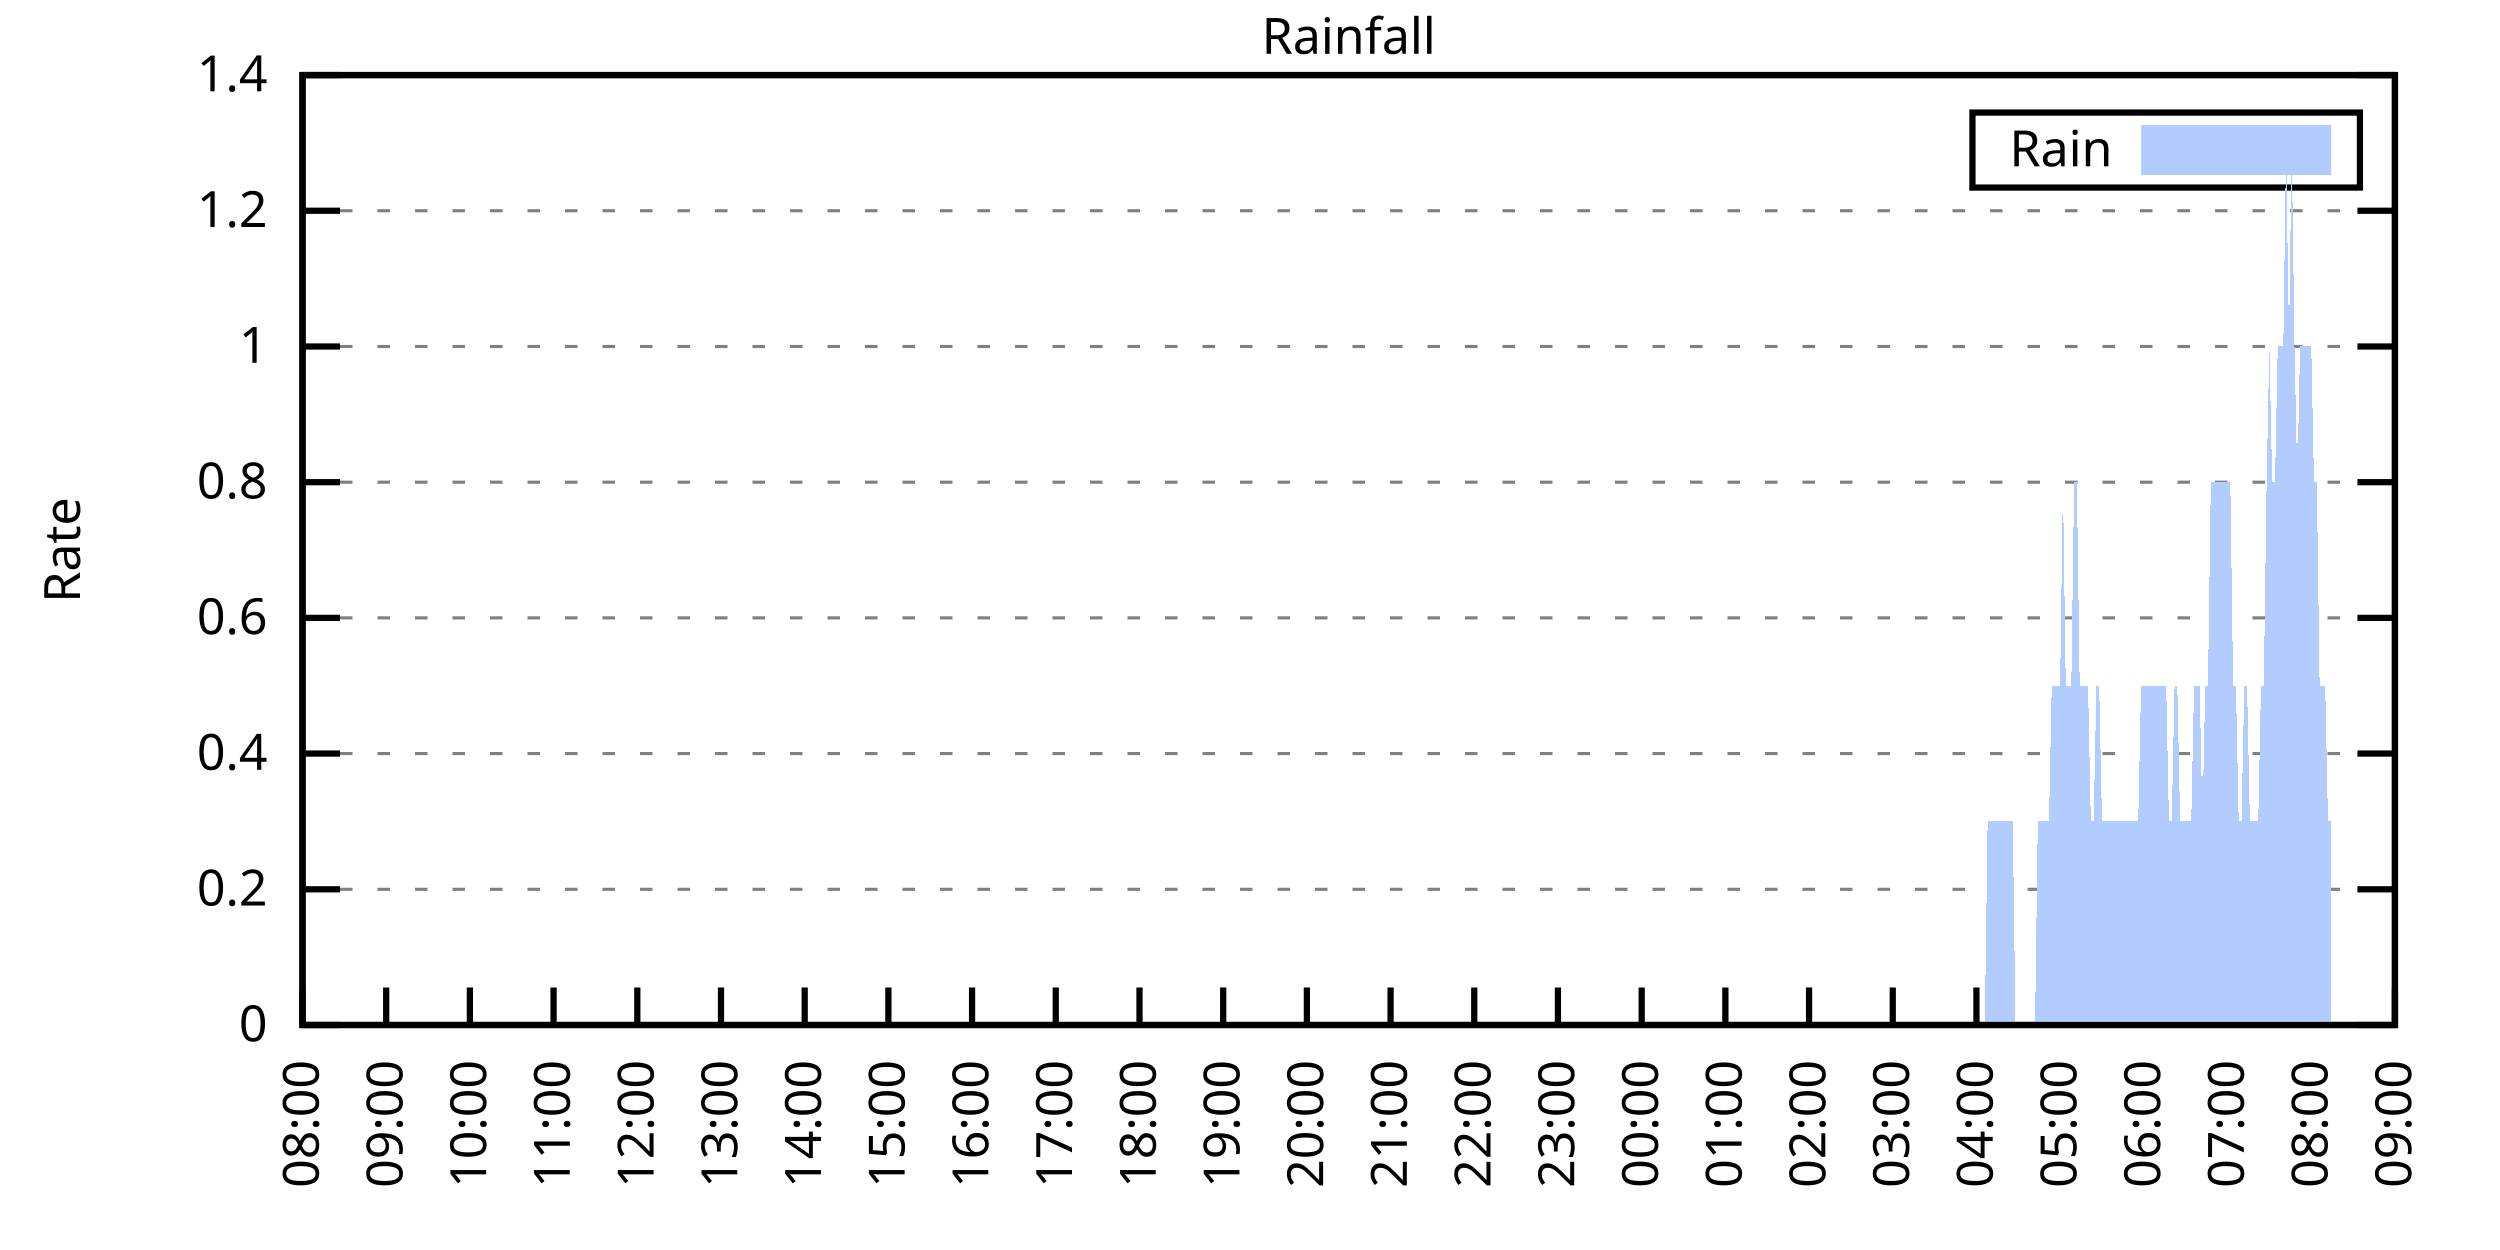
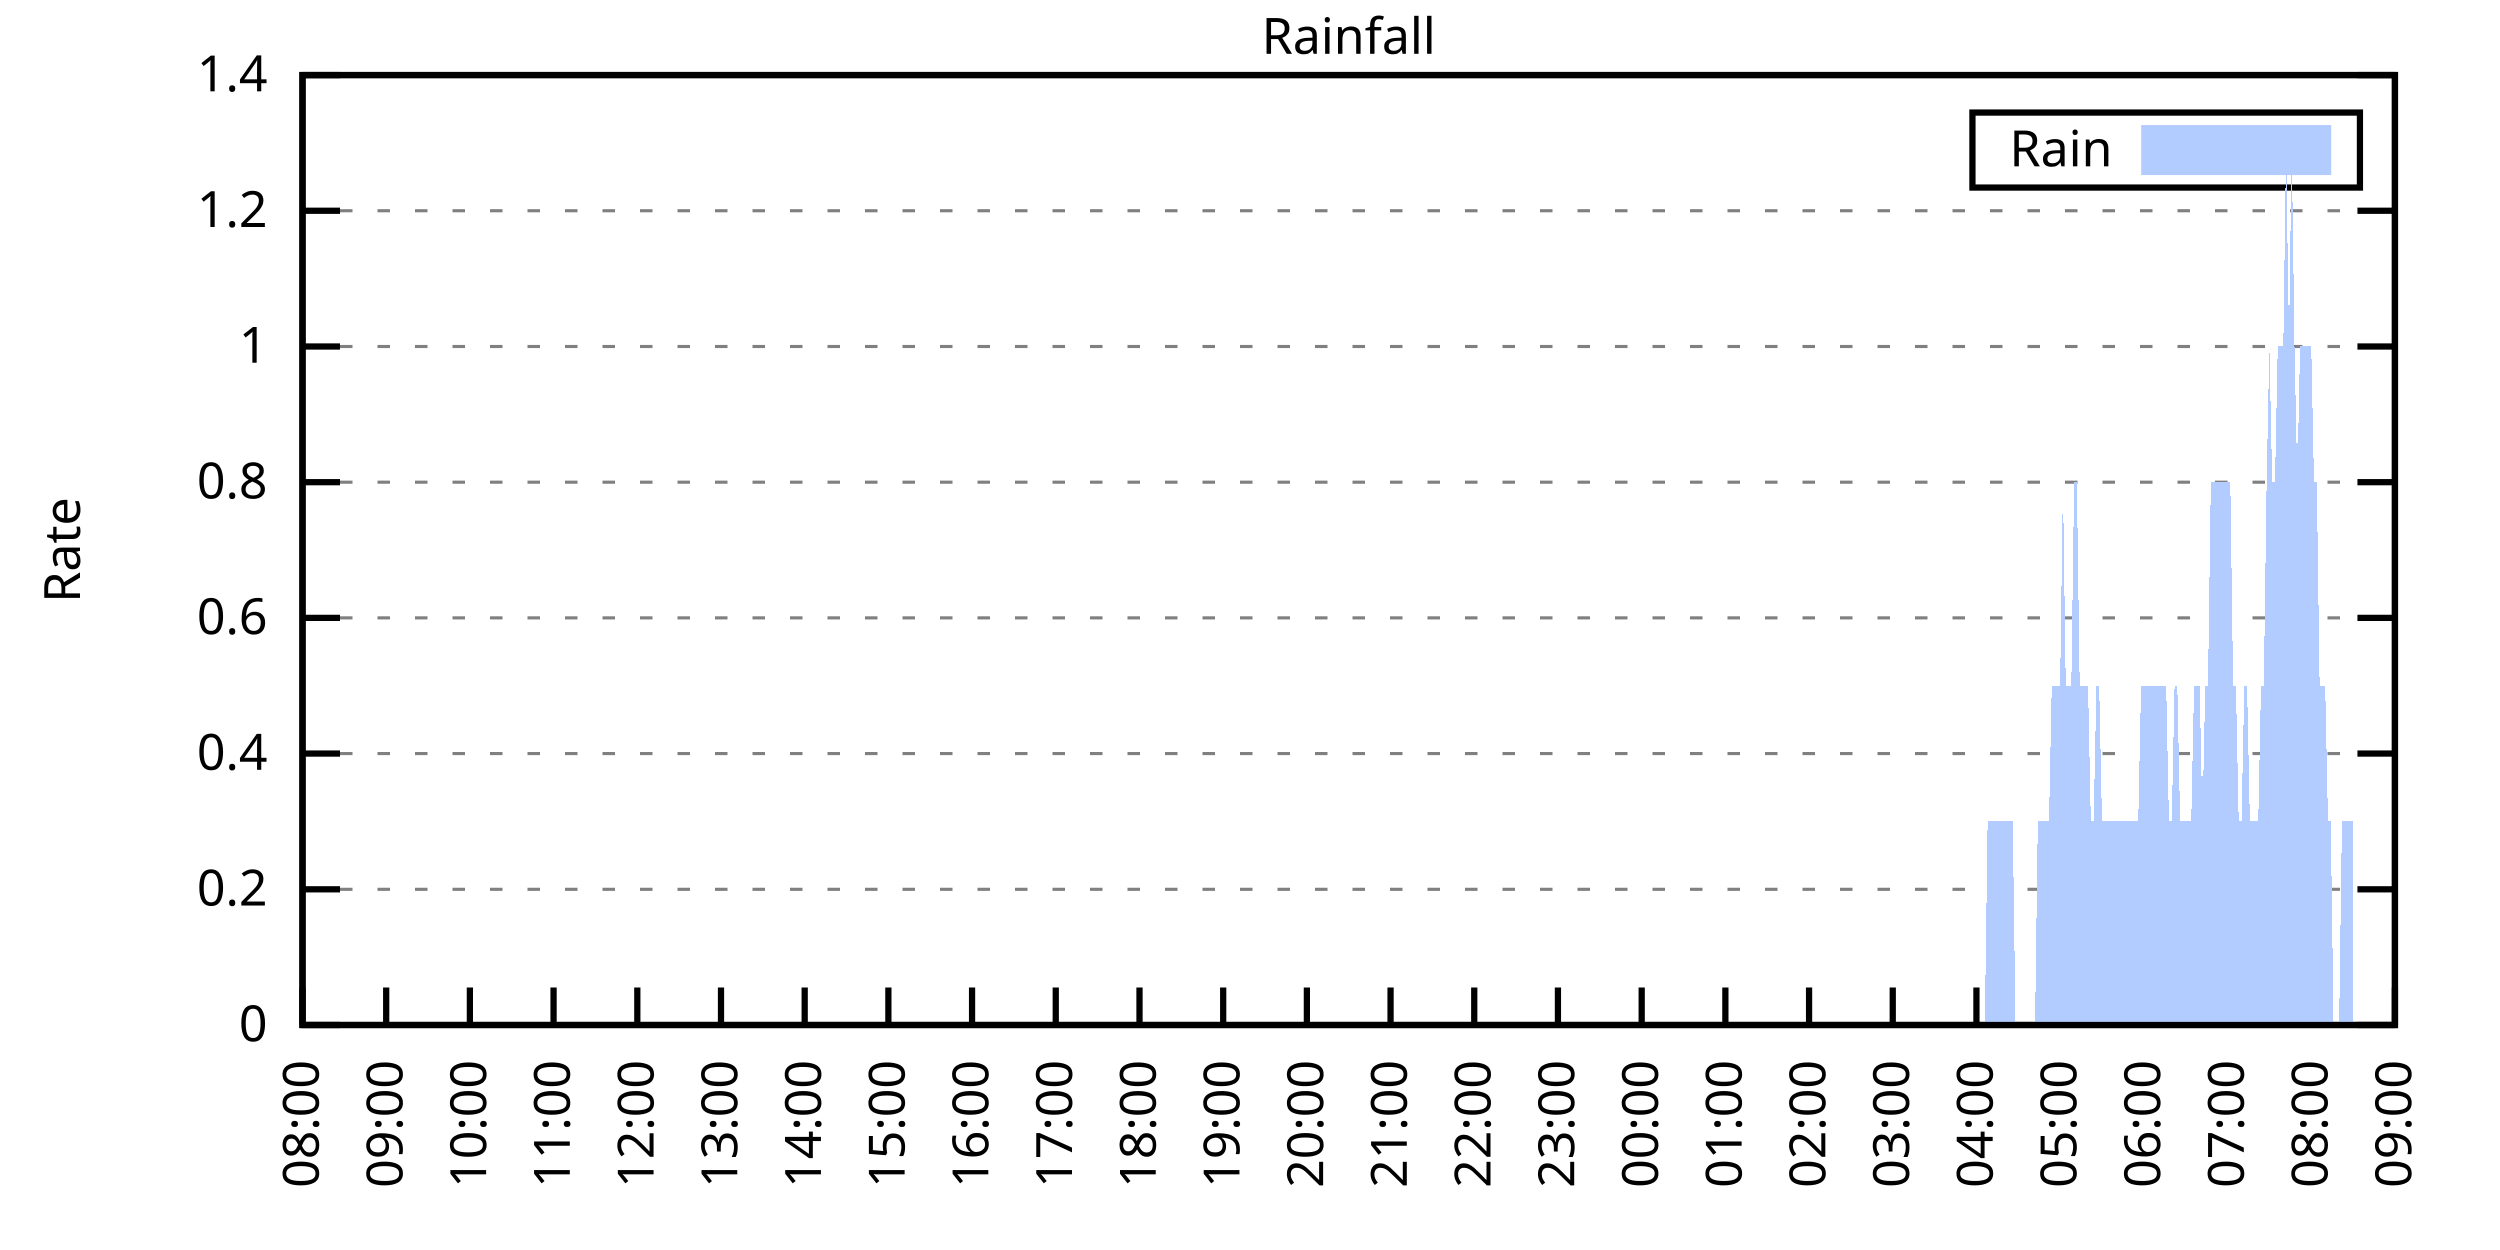
<svg xmlns="http://www.w3.org/2000/svg" xmlns:xlink="http://www.w3.org/1999/xlink" width="400" height="200" viewBox="0 0 400 200">
  <g id="gnuplot_canvas">
    <rect x="0" y="0" width="400" height="200" fill="none" />
    <defs>
      <circle id="gpDot" r="0.5" stroke-width="0.5" stroke="currentColor" />
      <path id="gpPt0" stroke-width="0.333" stroke="currentColor" d="M-1,0 h2 M0,-1 v2" />
      <path id="gpPt1" stroke-width="0.333" stroke="currentColor" d="M-1,-1 L1,1 M1,-1 L-1,1" />
      <path id="gpPt2" stroke-width="0.333" stroke="currentColor" d="M-1,0 L1,0 M0,-1 L0,1 M-1,-1 L1,1 M-1,1 L1,-1" />
      <rect id="gpPt3" stroke-width="0.333" stroke="currentColor" x="-1" y="-1" width="2" height="2" />
      <rect id="gpPt4" stroke-width="0.333" stroke="currentColor" fill="currentColor" x="-1" y="-1" width="2" height="2" />
      <circle id="gpPt5" stroke-width="0.333" stroke="currentColor" cx="0" cy="0" r="1" />
      <use xlink:href="#gpPt5" id="gpPt6" fill="currentColor" stroke="none" />
      <path id="gpPt7" stroke-width="0.333" stroke="currentColor" d="M0,-1.33 L-1.33,0.67 L1.33,0.67 z" />
      <use xlink:href="#gpPt7" id="gpPt8" fill="currentColor" stroke="none" />
      <use xlink:href="#gpPt7" id="gpPt9" stroke="currentColor" transform="rotate(180)" />
      <use xlink:href="#gpPt9" id="gpPt10" fill="currentColor" stroke="none" />
      <use xlink:href="#gpPt3" id="gpPt11" stroke="currentColor" transform="rotate(45)" />
      <use xlink:href="#gpPt11" id="gpPt12" fill="currentColor" stroke="none" />
      <path id="gpPt13" stroke-width="0.333" stroke="currentColor" d="M0,1.330 L1.265,0.411 L0.782,-1.067 L-0.782,-1.076 L-1.265,0.411 z" />
      <use xlink:href="#gpPt13" id="gpPt14" fill="currentColor" stroke="none" />
      <filter id="textbox" filterUnits="objectBoundingBox" x="0" y="0" height="1" width="1">
        <feFlood flood-color="white" flood-opacity="1" result="bgnd" />
        <feComposite in="SourceGraphic" in2="bgnd" operator="atop" />
      </filter>
      <filter id="greybox" filterUnits="objectBoundingBox" x="0" y="0" height="1" width="1">
        <feFlood flood-color="lightgrey" flood-opacity="1" result="grey" />
        <feComposite in="SourceGraphic" in2="grey" operator="atop" />
      </filter>
    </defs>
    <g fill="none" color="white" stroke="currentColor" stroke-width="1.00" stroke-linecap="butt" stroke-linejoin="miter">
</g>
    <g fill="none" color="black" stroke="currentColor" stroke-width="1.00" stroke-linecap="butt" stroke-linejoin="miter">
      <g stroke="none" shape-rendering="crispEdges">
        <polygon fill="rgb(255, 255, 255)" points="48.40,164.00 383.18,164.00 383.18,12.02 48.40,12.02 " />
      </g>
    </g>
    <g fill="none" color="black" stroke="currentColor" stroke-width="1.00" stroke-linecap="butt" stroke-linejoin="miter">
</g>
    <g fill="none" color="black" stroke="black" stroke-width="0.50" stroke-linecap="butt" stroke-linejoin="miter">
</g>
    <g fill="none" color="gray" stroke="currentColor" stroke-width="0.50" stroke-linecap="butt" stroke-linejoin="miter">
      <path stroke="gray" stroke-dasharray="2,4" class="gridline" d="M48.40,164.00 L383.19,164.00  " />
    </g>
    <g fill="none" color="gray" stroke="gray" stroke-width="1.00" stroke-linecap="butt" stroke-linejoin="miter">
</g>
    <g fill="none" color="black" stroke="currentColor" stroke-width="1.00" stroke-linecap="butt" stroke-linejoin="miter">
      <path stroke="black" d="M48.40,164.00 L54.40,164.00 M383.19,164.00 L377.19,164.00  " />
      <g transform="translate(42.80,166.60)" stroke="none" fill="black" font-family="Sans" font-size="8.00" text-anchor="end">
        <text>
          <tspan font-family="Sans"> 0</tspan>
        </text>
      </g>
    </g>
    <g fill="none" color="black" stroke="currentColor" stroke-width="1.00" stroke-linecap="butt" stroke-linejoin="miter">
</g>
    <g fill="none" color="black" stroke="black" stroke-width="0.50" stroke-linecap="butt" stroke-linejoin="miter">
</g>
    <g fill="none" color="gray" stroke="currentColor" stroke-width="0.50" stroke-linecap="butt" stroke-linejoin="miter">
      <path stroke="gray" stroke-dasharray="2,4" class="gridline" d="M48.40,142.29 L383.19,142.29  " />
    </g>
    <g fill="none" color="gray" stroke="gray" stroke-width="1.00" stroke-linecap="butt" stroke-linejoin="miter">
</g>
    <g fill="none" color="black" stroke="currentColor" stroke-width="1.00" stroke-linecap="butt" stroke-linejoin="miter">
      <path stroke="black" d="M48.40,142.29 L54.40,142.29 M383.19,142.29 L377.19,142.29  " />
      <g transform="translate(42.80,144.89)" stroke="none" fill="black" font-family="Sans" font-size="8.00" text-anchor="end">
        <text>
          <tspan font-family="Sans"> 0.2</tspan>
        </text>
      </g>
    </g>
    <g fill="none" color="black" stroke="currentColor" stroke-width="1.00" stroke-linecap="butt" stroke-linejoin="miter">
</g>
    <g fill="none" color="black" stroke="black" stroke-width="0.50" stroke-linecap="butt" stroke-linejoin="miter">
</g>
    <g fill="none" color="gray" stroke="currentColor" stroke-width="0.50" stroke-linecap="butt" stroke-linejoin="miter">
      <path stroke="gray" stroke-dasharray="2,4" class="gridline" d="M48.40,120.57 L383.19,120.57  " />
    </g>
    <g fill="none" color="gray" stroke="gray" stroke-width="1.00" stroke-linecap="butt" stroke-linejoin="miter">
</g>
    <g fill="none" color="black" stroke="currentColor" stroke-width="1.00" stroke-linecap="butt" stroke-linejoin="miter">
      <path stroke="black" d="M48.40,120.57 L54.40,120.57 M383.19,120.57 L377.19,120.57  " />
      <g transform="translate(42.80,123.17)" stroke="none" fill="black" font-family="Sans" font-size="8.00" text-anchor="end">
        <text>
          <tspan font-family="Sans"> 0.4</tspan>
        </text>
      </g>
    </g>
    <g fill="none" color="black" stroke="currentColor" stroke-width="1.00" stroke-linecap="butt" stroke-linejoin="miter">
</g>
    <g fill="none" color="black" stroke="black" stroke-width="0.50" stroke-linecap="butt" stroke-linejoin="miter">
</g>
    <g fill="none" color="gray" stroke="currentColor" stroke-width="0.50" stroke-linecap="butt" stroke-linejoin="miter">
      <path stroke="gray" stroke-dasharray="2,4" class="gridline" d="M48.40,98.86 L383.19,98.86  " />
    </g>
    <g fill="none" color="gray" stroke="gray" stroke-width="1.00" stroke-linecap="butt" stroke-linejoin="miter">
</g>
    <g fill="none" color="black" stroke="currentColor" stroke-width="1.00" stroke-linecap="butt" stroke-linejoin="miter">
      <path stroke="black" d="M48.40,98.86 L54.40,98.86 M383.19,98.86 L377.19,98.86  " />
      <g transform="translate(42.80,101.46)" stroke="none" fill="black" font-family="Sans" font-size="8.00" text-anchor="end">
        <text>
          <tspan font-family="Sans"> 0.6</tspan>
        </text>
      </g>
    </g>
    <g fill="none" color="black" stroke="currentColor" stroke-width="1.00" stroke-linecap="butt" stroke-linejoin="miter">
</g>
    <g fill="none" color="black" stroke="black" stroke-width="0.50" stroke-linecap="butt" stroke-linejoin="miter">
</g>
    <g fill="none" color="gray" stroke="currentColor" stroke-width="0.50" stroke-linecap="butt" stroke-linejoin="miter">
      <path stroke="gray" stroke-dasharray="2,4" class="gridline" d="M48.40,77.15 L383.19,77.15  " />
    </g>
    <g fill="none" color="gray" stroke="gray" stroke-width="1.00" stroke-linecap="butt" stroke-linejoin="miter">
</g>
    <g fill="none" color="black" stroke="currentColor" stroke-width="1.00" stroke-linecap="butt" stroke-linejoin="miter">
      <path stroke="black" d="M48.40,77.15 L54.40,77.15 M383.19,77.15 L377.19,77.15  " />
      <g transform="translate(42.80,79.75)" stroke="none" fill="black" font-family="Sans" font-size="8.00" text-anchor="end">
        <text>
          <tspan font-family="Sans"> 0.8</tspan>
        </text>
      </g>
    </g>
    <g fill="none" color="black" stroke="currentColor" stroke-width="1.00" stroke-linecap="butt" stroke-linejoin="miter">
</g>
    <g fill="none" color="black" stroke="black" stroke-width="0.50" stroke-linecap="butt" stroke-linejoin="miter">
</g>
    <g fill="none" color="gray" stroke="currentColor" stroke-width="0.50" stroke-linecap="butt" stroke-linejoin="miter">
      <path stroke="gray" stroke-dasharray="2,4" class="gridline" d="M48.40,55.44 L383.19,55.44  " />
    </g>
    <g fill="none" color="gray" stroke="gray" stroke-width="1.00" stroke-linecap="butt" stroke-linejoin="miter">
</g>
    <g fill="none" color="black" stroke="currentColor" stroke-width="1.00" stroke-linecap="butt" stroke-linejoin="miter">
      <path stroke="black" d="M48.40,55.44 L54.40,55.44 M383.19,55.44 L377.19,55.44  " />
      <g transform="translate(42.80,58.04)" stroke="none" fill="black" font-family="Sans" font-size="8.00" text-anchor="end">
        <text>
          <tspan font-family="Sans"> 1</tspan>
        </text>
      </g>
    </g>
    <g fill="none" color="black" stroke="currentColor" stroke-width="1.00" stroke-linecap="butt" stroke-linejoin="miter">
</g>
    <g fill="none" color="black" stroke="black" stroke-width="0.50" stroke-linecap="butt" stroke-linejoin="miter">
</g>
    <g fill="none" color="gray" stroke="currentColor" stroke-width="0.50" stroke-linecap="butt" stroke-linejoin="miter">
      <path stroke="gray" stroke-dasharray="2,4" class="gridline" d="M48.40,33.72 L383.19,33.72  " />
    </g>
    <g fill="none" color="gray" stroke="gray" stroke-width="1.00" stroke-linecap="butt" stroke-linejoin="miter">
</g>
    <g fill="none" color="black" stroke="currentColor" stroke-width="1.00" stroke-linecap="butt" stroke-linejoin="miter">
      <path stroke="black" d="M48.40,33.72 L54.40,33.72 M383.19,33.72 L377.19,33.72  " />
      <g transform="translate(42.80,36.32)" stroke="none" fill="black" font-family="Sans" font-size="8.00" text-anchor="end">
        <text>
          <tspan font-family="Sans"> 1.2</tspan>
        </text>
      </g>
    </g>
    <g fill="none" color="black" stroke="currentColor" stroke-width="1.00" stroke-linecap="butt" stroke-linejoin="miter">
</g>
    <g fill="none" color="black" stroke="black" stroke-width="0.50" stroke-linecap="butt" stroke-linejoin="miter">
</g>
    <g fill="none" color="gray" stroke="currentColor" stroke-width="0.50" stroke-linecap="butt" stroke-linejoin="miter">
      <path stroke="gray" stroke-dasharray="2,4" class="gridline" d="M48.40,12.01 L383.19,12.01  " />
    </g>
    <g fill="none" color="gray" stroke="gray" stroke-width="1.00" stroke-linecap="butt" stroke-linejoin="miter">
</g>
    <g fill="none" color="black" stroke="currentColor" stroke-width="1.00" stroke-linecap="butt" stroke-linejoin="miter">
      <path stroke="black" d="M48.40,12.01 L54.40,12.01 M383.19,12.01 L377.19,12.01  " />
      <g transform="translate(42.80,14.61)" stroke="none" fill="black" font-family="Sans" font-size="8.00" text-anchor="end">
        <text>
          <tspan font-family="Sans"> 1.4</tspan>
        </text>
      </g>
    </g>
    <g fill="none" color="black" stroke="currentColor" stroke-width="1.00" stroke-linecap="butt" stroke-linejoin="miter">
      <path stroke="black" d="M48.40,164.00 L48.40,158.00  " />
      <g transform="translate(51.00,169.60) rotate(270.00)" stroke="none" fill="black" font-family="Sans" font-size="8.00" text-anchor="end">
        <text>
          <tspan font-family="Sans">08:00</tspan>
        </text>
      </g>
    </g>
    <g fill="none" color="black" stroke="currentColor" stroke-width="1.00" stroke-linecap="butt" stroke-linejoin="miter">
      <path stroke="black" d="M61.79,164.00 L61.79,158.00  " />
      <g transform="translate(64.39,169.60) rotate(270.00)" stroke="none" fill="black" font-family="Sans" font-size="8.00" text-anchor="end">
        <text>
          <tspan font-family="Sans">09:00</tspan>
        </text>
      </g>
    </g>
    <g fill="none" color="black" stroke="currentColor" stroke-width="1.00" stroke-linecap="butt" stroke-linejoin="miter">
      <path stroke="black" d="M75.18,164.00 L75.18,158.00  " />
      <g transform="translate(77.78,169.60) rotate(270.00)" stroke="none" fill="black" font-family="Sans" font-size="8.00" text-anchor="end">
        <text>
          <tspan font-family="Sans">10:00</tspan>
        </text>
      </g>
    </g>
    <g fill="none" color="black" stroke="currentColor" stroke-width="1.00" stroke-linecap="butt" stroke-linejoin="miter">
      <path stroke="black" d="M88.57,164.00 L88.57,158.00  " />
      <g transform="translate(91.17,169.60) rotate(270.00)" stroke="none" fill="black" font-family="Sans" font-size="8.00" text-anchor="end">
        <text>
          <tspan font-family="Sans">11:00</tspan>
        </text>
      </g>
    </g>
    <g fill="none" color="black" stroke="currentColor" stroke-width="1.00" stroke-linecap="butt" stroke-linejoin="miter">
      <path stroke="black" d="M101.97,164.00 L101.97,158.00  " />
      <g transform="translate(104.57,169.60) rotate(270.00)" stroke="none" fill="black" font-family="Sans" font-size="8.00" text-anchor="end">
        <text>
          <tspan font-family="Sans">12:00</tspan>
        </text>
      </g>
    </g>
    <g fill="none" color="black" stroke="currentColor" stroke-width="1.00" stroke-linecap="butt" stroke-linejoin="miter">
      <path stroke="black" d="M115.36,164.00 L115.36,158.00  " />
      <g transform="translate(117.96,169.60) rotate(270.00)" stroke="none" fill="black" font-family="Sans" font-size="8.00" text-anchor="end">
        <text>
          <tspan font-family="Sans">13:00</tspan>
        </text>
      </g>
    </g>
    <g fill="none" color="black" stroke="currentColor" stroke-width="1.00" stroke-linecap="butt" stroke-linejoin="miter">
      <path stroke="black" d="M128.75,164.00 L128.75,158.00  " />
      <g transform="translate(131.35,169.60) rotate(270.00)" stroke="none" fill="black" font-family="Sans" font-size="8.00" text-anchor="end">
        <text>
          <tspan font-family="Sans">14:00</tspan>
        </text>
      </g>
    </g>
    <g fill="none" color="black" stroke="currentColor" stroke-width="1.00" stroke-linecap="butt" stroke-linejoin="miter">
      <path stroke="black" d="M142.14,164.00 L142.14,158.00  " />
      <g transform="translate(144.74,169.60) rotate(270.00)" stroke="none" fill="black" font-family="Sans" font-size="8.00" text-anchor="end">
        <text>
          <tspan font-family="Sans">15:00</tspan>
        </text>
      </g>
    </g>
    <g fill="none" color="black" stroke="currentColor" stroke-width="1.00" stroke-linecap="butt" stroke-linejoin="miter">
      <path stroke="black" d="M155.53,164.00 L155.53,158.00  " />
      <g transform="translate(158.13,169.60) rotate(270.00)" stroke="none" fill="black" font-family="Sans" font-size="8.00" text-anchor="end">
        <text>
          <tspan font-family="Sans">16:00</tspan>
        </text>
      </g>
    </g>
    <g fill="none" color="black" stroke="currentColor" stroke-width="1.00" stroke-linecap="butt" stroke-linejoin="miter">
      <path stroke="black" d="M168.92,164.00 L168.92,158.00  " />
      <g transform="translate(171.52,169.60) rotate(270.00)" stroke="none" fill="black" font-family="Sans" font-size="8.00" text-anchor="end">
        <text>
          <tspan font-family="Sans">17:00</tspan>
        </text>
      </g>
    </g>
    <g fill="none" color="black" stroke="currentColor" stroke-width="1.00" stroke-linecap="butt" stroke-linejoin="miter">
      <path stroke="black" d="M182.32,164.00 L182.32,158.00  " />
      <g transform="translate(184.92,169.60) rotate(270.00)" stroke="none" fill="black" font-family="Sans" font-size="8.00" text-anchor="end">
        <text>
          <tspan font-family="Sans">18:00</tspan>
        </text>
      </g>
    </g>
    <g fill="none" color="black" stroke="currentColor" stroke-width="1.00" stroke-linecap="butt" stroke-linejoin="miter">
      <path stroke="black" d="M195.71,164.00 L195.71,158.00  " />
      <g transform="translate(198.31,169.60) rotate(270.00)" stroke="none" fill="black" font-family="Sans" font-size="8.00" text-anchor="end">
        <text>
          <tspan font-family="Sans">19:00</tspan>
        </text>
      </g>
    </g>
    <g fill="none" color="black" stroke="currentColor" stroke-width="1.00" stroke-linecap="butt" stroke-linejoin="miter">
      <path stroke="black" d="M209.10,164.00 L209.10,158.00  " />
      <g transform="translate(211.70,169.60) rotate(270.00)" stroke="none" fill="black" font-family="Sans" font-size="8.00" text-anchor="end">
        <text>
          <tspan font-family="Sans">20:00</tspan>
        </text>
      </g>
    </g>
    <g fill="none" color="black" stroke="currentColor" stroke-width="1.00" stroke-linecap="butt" stroke-linejoin="miter">
      <path stroke="black" d="M222.49,164.00 L222.49,158.00  " />
      <g transform="translate(225.09,169.60) rotate(270.00)" stroke="none" fill="black" font-family="Sans" font-size="8.00" text-anchor="end">
        <text>
          <tspan font-family="Sans">21:00</tspan>
        </text>
      </g>
    </g>
    <g fill="none" color="black" stroke="currentColor" stroke-width="1.00" stroke-linecap="butt" stroke-linejoin="miter">
      <path stroke="black" d="M235.88,164.00 L235.88,158.00  " />
      <g transform="translate(238.48,169.60) rotate(270.00)" stroke="none" fill="black" font-family="Sans" font-size="8.00" text-anchor="end">
        <text>
          <tspan font-family="Sans">22:00</tspan>
        </text>
      </g>
    </g>
    <g fill="none" color="black" stroke="currentColor" stroke-width="1.00" stroke-linecap="butt" stroke-linejoin="miter">
      <path stroke="black" d="M249.27,164.00 L249.27,158.00  " />
      <g transform="translate(251.87,169.60) rotate(270.00)" stroke="none" fill="black" font-family="Sans" font-size="8.00" text-anchor="end">
        <text>
          <tspan font-family="Sans">23:00</tspan>
        </text>
      </g>
    </g>
    <g fill="none" color="black" stroke="currentColor" stroke-width="1.00" stroke-linecap="butt" stroke-linejoin="miter">
      <path stroke="black" d="M262.67,164.00 L262.67,158.00  " />
      <g transform="translate(265.27,169.60) rotate(270.00)" stroke="none" fill="black" font-family="Sans" font-size="8.00" text-anchor="end">
        <text>
          <tspan font-family="Sans">00:00</tspan>
        </text>
      </g>
    </g>
    <g fill="none" color="black" stroke="currentColor" stroke-width="1.00" stroke-linecap="butt" stroke-linejoin="miter">
      <path stroke="black" d="M276.06,164.00 L276.06,158.00  " />
      <g transform="translate(278.66,169.60) rotate(270.00)" stroke="none" fill="black" font-family="Sans" font-size="8.00" text-anchor="end">
        <text>
          <tspan font-family="Sans">01:00</tspan>
        </text>
      </g>
    </g>
    <g fill="none" color="black" stroke="currentColor" stroke-width="1.00" stroke-linecap="butt" stroke-linejoin="miter">
      <path stroke="black" d="M289.45,164.00 L289.45,158.00  " />
      <g transform="translate(292.05,169.60) rotate(270.00)" stroke="none" fill="black" font-family="Sans" font-size="8.00" text-anchor="end">
        <text>
          <tspan font-family="Sans">02:00</tspan>
        </text>
      </g>
    </g>
    <g fill="none" color="black" stroke="currentColor" stroke-width="1.00" stroke-linecap="butt" stroke-linejoin="miter">
      <path stroke="black" d="M302.84,164.00 L302.84,158.00  " />
      <g transform="translate(305.44,169.60) rotate(270.00)" stroke="none" fill="black" font-family="Sans" font-size="8.00" text-anchor="end">
        <text>
          <tspan font-family="Sans">03:00</tspan>
        </text>
      </g>
    </g>
    <g fill="none" color="black" stroke="currentColor" stroke-width="1.00" stroke-linecap="butt" stroke-linejoin="miter">
      <path stroke="black" d="M316.23,164.00 L316.23,158.00  " />
      <g transform="translate(318.83,169.60) rotate(270.00)" stroke="none" fill="black" font-family="Sans" font-size="8.00" text-anchor="end">
        <text>
          <tspan font-family="Sans">04:00</tspan>
        </text>
      </g>
    </g>
    <g fill="none" color="black" stroke="currentColor" stroke-width="1.00" stroke-linecap="butt" stroke-linejoin="miter">
      <path stroke="black" d="M329.62,164.00 L329.62,158.00  " />
      <g transform="translate(332.22,169.60) rotate(270.00)" stroke="none" fill="black" font-family="Sans" font-size="8.00" text-anchor="end">
        <text>
          <tspan font-family="Sans">05:00</tspan>
        </text>
      </g>
    </g>
    <g fill="none" color="black" stroke="currentColor" stroke-width="1.00" stroke-linecap="butt" stroke-linejoin="miter">
      <path stroke="black" d="M343.02,164.00 L343.02,158.00  " />
      <g transform="translate(345.62,169.60) rotate(270.00)" stroke="none" fill="black" font-family="Sans" font-size="8.00" text-anchor="end">
        <text>
          <tspan font-family="Sans">06:00</tspan>
        </text>
      </g>
    </g>
    <g fill="none" color="black" stroke="currentColor" stroke-width="1.00" stroke-linecap="butt" stroke-linejoin="miter">
      <path stroke="black" d="M356.41,164.00 L356.41,158.00  " />
      <g transform="translate(359.01,169.60) rotate(270.00)" stroke="none" fill="black" font-family="Sans" font-size="8.00" text-anchor="end">
        <text>
          <tspan font-family="Sans">07:00</tspan>
        </text>
      </g>
    </g>
    <g fill="none" color="black" stroke="currentColor" stroke-width="1.00" stroke-linecap="butt" stroke-linejoin="miter">
      <path stroke="black" d="M369.80,164.00 L369.80,158.00  " />
      <g transform="translate(372.40,169.60) rotate(270.00)" stroke="none" fill="black" font-family="Sans" font-size="8.00" text-anchor="end">
        <text>
          <tspan font-family="Sans">08:00</tspan>
        </text>
      </g>
    </g>
    <g fill="none" color="black" stroke="currentColor" stroke-width="1.00" stroke-linecap="butt" stroke-linejoin="miter">
      <path stroke="black" d="M383.19,164.00 L383.19,158.00  " />
      <g transform="translate(385.79,169.60) rotate(270.00)" stroke="none" fill="black" font-family="Sans" font-size="8.00" text-anchor="end">
        <text>
          <tspan font-family="Sans">09:00</tspan>
        </text>
      </g>
    </g>
    <g fill="none" color="black" stroke="currentColor" stroke-width="1.00" stroke-linecap="butt" stroke-linejoin="miter">
</g>
    <g fill="none" color="black" stroke="currentColor" stroke-width="1.00" stroke-linecap="butt" stroke-linejoin="miter">
      <path stroke="black" d="M48.40,12.01 L48.40,164.00 L383.19,164.00 L383.19,12.01 L48.40,12.01 Z  " />
    </g>
    <g fill="none" color="black" stroke="currentColor" stroke-width="1.00" stroke-linecap="butt" stroke-linejoin="miter">
</g>
    <g fill="none" color="black" stroke="currentColor" stroke-width="1.00" stroke-linecap="butt" stroke-linejoin="miter">
      <path stroke="black" d="M315.59,30.01 L315.59,18.01 L377.59,18.01 L377.59,30.01 L315.59,30.01 Z  " />
    </g>
    <g id="Rainfall_plot_1">
      <g fill="none" color="white" stroke="black" stroke-width="2.00" stroke-linecap="butt" stroke-linejoin="miter">
</g>
      <g fill="none" color="black" stroke="currentColor" stroke-width="2.00" stroke-linecap="butt" stroke-linejoin="miter">
        <g transform="translate(337.99,26.61)" stroke="none" fill="black" font-family="Sans" font-size="8.00" text-anchor="end">
          <text>
            <tspan font-family="Sans">Rain</tspan>
          </text>
        </g>
      </g>
      <g fill="none" color="black" stroke="currentColor" stroke-width="2.00" stroke-linecap="butt" stroke-linejoin="miter">
        <g stroke="none" shape-rendering="crispEdges">
          <polygon fill="rgb(178, 204, 255)" points="343.59,27.01 371.99,27.01 371.99,21.01 343.59,21.01 " />
        </g>
        <path stroke="rgb(178, 204, 255)" d="M343.59,27.01 L371.99,27.01 L371.99,21.01 L343.59,21.01 L343.59,27.01 Z  " />
      </g>
      <g fill="none" color="black" stroke="currentColor" stroke-width="2.00" stroke-linecap="butt" stroke-linejoin="miter">
        <g stroke="none" shape-rendering="crispEdges">
-           <polygon fill="rgb(178, 204, 255)" points="51.97,164.00 52.42,164.00 52.86,164.00 53.31,164.00 53.76,164.00 54.20,164.00 54.65,164.00 55.10,164.00 55.54,164.00 55.99,164.00 56.43,164.00 56.88,164.00 57.33,164.00 57.77,164.00 58.22,164.00 58.67,164.00 59.11,164.00 59.56,164.00 60.01,164.00 60.45,164.00 60.90,164.00 61.35,164.00 61.79,164.00 62.24,164.00 62.68,164.00 63.13,164.00 63.58,164.00 64.02,164.00 64.47,164.00 64.92,164.00 65.36,164.00 65.81,164.00 66.26,164.00 66.70,164.00 67.15,164.00 67.59,164.00 68.04,164.00 68.49,164.00 68.93,164.00 69.38,164.00 69.83,164.00 70.27,164.00 70.72,164.00 71.17,164.00 71.61,164.00 72.06,164.00 72.50,164.00 72.95,164.00 73.40,164.00 73.84,164.00 74.29,164.00 74.74,164.00 75.18,164.00 75.63,164.00 76.08,164.00 76.52,164.00 76.97,164.00 77.42,164.00 77.86,164.00 78.31,164.00 78.75,164.00 79.20,164.00 79.65,164.00 80.09,164.00 80.54,164.00 80.99,164.00 81.43,164.00 81.88,164.00 82.33,164.00 82.77,164.00 83.22,164.00 83.66,164.00 84.11,164.00 84.56,164.00 85.00,164.00 85.45,164.00 85.90,164.00 86.34,164.00 86.79,164.00 87.24,164.00 87.68,164.00 88.13,164.00 88.57,164.00 89.02,164.00 89.47,164.00 89.91,164.00 90.36,164.00 90.81,164.00 91.25,164.00 91.70,164.00 92.15,164.00 92.59,164.00 93.04,164.00 93.49,164.00 93.93,164.00 94.38,164.00 94.82,164.00 95.27,164.00 95.72,164.00 96.16,164.00 96.61,164.00 97.06,164.00 97.50,164.00 97.95,164.00 98.40,164.00 98.84,164.00 99.29,164.00 99.73,164.00 100.18,164.00 100.63,164.00 101.07,164.00 101.52,164.00 101.97,164.00 102.41,164.00 102.86,164.00 103.31,164.00 103.75,164.00 104.20,164.00 104.64,164.00 105.09,164.00 105.54,164.00 105.98,164.00 106.43,164.00 106.88,164.00 107.32,164.00 107.77,164.00 108.22,164.00 108.66,164.00 109.11,164.00 109.55,164.00 110.00,164.00 110.45,164.00 110.89,164.00 111.34,164.00 111.79,164.00 112.23,164.00 112.68,164.00 113.13,164.00 113.57,164.00 114.02,164.00 114.47,164.00 114.91,164.00 115.36,164.00 115.80,164.00 116.25,164.00 116.70,164.00 117.14,164.00 117.59,164.00 118.04,164.00 118.48,164.00 118.93,164.00 119.38,164.00 119.82,164.00 120.27,164.00 120.71,164.00 121.16,164.00 121.61,164.00 122.05,164.00 122.50,164.00 122.95,164.00 123.39,164.00 123.84,164.00 124.29,164.00 124.73,164.00 125.18,164.00 125.62,164.00 126.07,164.00 126.52,164.00 126.96,164.00 127.41,164.00 127.86,164.00 128.30,164.00 128.75,164.00 129.20,164.00 129.64,164.00 130.09,164.00 130.54,164.00 130.98,164.00 131.43,164.00 131.87,164.00 132.32,164.00 132.77,164.00 133.21,164.00 133.66,164.00 134.11,164.00 134.55,164.00 135.00,164.00 135.45,164.00 135.89,164.00 136.34,164.00 136.78,164.00 137.23,164.00 137.68,164.00 138.12,164.00 138.57,164.00 139.02,164.00 139.46,164.00 139.91,164.00 140.36,164.00 140.80,164.00 141.25,164.00 141.69,164.00 142.14,164.00 142.59,164.00 143.03,164.00 143.48,164.00 143.93,164.00 144.37,164.00 144.82,164.00 145.27,164.00 145.71,164.00 146.16,164.00 146.61,164.00 147.05,164.00 147.50,164.00 147.94,164.00 148.39,164.00 148.84,164.00 149.28,164.00 149.73,164.00 150.18,164.00 150.62,164.00 151.07,164.00 151.52,164.00 151.96,164.00 152.41,164.00 152.85,164.00 153.30,164.00 153.75,164.00 154.19,164.00 154.64,164.00 155.09,164.00 155.53,164.00 155.98,164.00 156.43,164.00 156.87,164.00 157.32,164.00 157.76,164.00 158.21,164.00 158.66,164.00 159.10,164.00 159.55,164.00 160.00,164.00 160.44,164.00 160.89,164.00 161.34,164.00 161.78,164.00 162.23,164.00 162.67,164.00 163.12,164.00 163.57,164.00 164.01,164.00 164.46,164.00 164.91,164.00 165.35,164.00 165.80,164.00 166.25,164.00 166.69,164.00 167.14,164.00 167.59,164.00 168.03,164.00 168.48,164.00 168.92,164.00 169.37,164.00 169.82,164.00 170.26,164.00 170.71,164.00 171.16,164.00 171.60,164.00 172.05,164.00 172.50,164.00 172.94,164.00 173.39,164.00 173.83,164.00 174.28,164.00 174.73,164.00 175.17,164.00 175.62,164.00 176.07,164.00 176.51,164.00 176.96,164.00 177.41,164.00 177.85,164.00 178.30,164.00 178.74,164.00 179.19,164.00 179.64,164.00 180.08,164.00 180.53,164.00 180.98,164.00 181.42,164.00 181.87,164.00 182.32,164.00 182.76,164.00 183.21,164.00 183.66,164.00 184.10,164.00 184.55,164.00 184.99,164.00 185.44,164.00 185.89,164.00 186.33,164.00 186.78,164.00 187.23,164.00 187.67,164.00 188.12,164.00 188.57,164.00 189.01,164.00 189.46,164.00 189.90,164.00 190.35,164.00 190.80,164.00 191.24,164.00 191.69,164.00 192.14,164.00 192.58,164.00 193.03,164.00 193.48,164.00 193.92,164.00 194.37,164.00 194.81,164.00 195.26,164.00 195.71,164.00 196.15,164.00 196.60,164.00 197.05,164.00 197.49,164.00 197.94,164.00 198.39,164.00 198.83,164.00 199.28,164.00 199.73,164.00 200.17,164.00 200.62,164.00 201.06,164.00 201.51,164.00 201.96,164.00 202.40,164.00 202.85,164.00 203.30,164.00 203.74,164.00 204.19,164.00 204.64,164.00 205.08,164.00 205.53,164.00 205.97,164.00 206.42,164.00 206.87,164.00 207.31,164.00 207.76,164.00 208.21,164.00 208.65,164.00 209.10,164.00 209.55,164.00 209.99,164.00 210.44,164.00 210.88,164.00 211.33,164.00 211.78,164.00 212.22,164.00 212.67,164.00 213.12,164.00 213.56,164.00 214.01,164.00 214.46,164.00 214.90,164.00 215.35,164.00 215.80,164.00 216.24,164.00 216.69,164.00 217.13,164.00 217.58,164.00 218.03,164.00 218.47,164.00 218.92,164.00 219.37,164.00 219.81,164.00 220.26,164.00 220.71,164.00 221.15,164.00 221.60,164.00 222.04,164.00 222.49,164.00 222.94,164.00 223.38,164.00 223.83,164.00 224.28,164.00 224.72,164.00 225.17,164.00 225.62,164.00 226.06,164.00 226.51,164.00 226.95,164.00 227.40,164.00 227.85,164.00 228.29,164.00 228.74,164.00 229.19,164.00 229.63,164.00 230.08,164.00 230.53,164.00 230.97,164.00 231.42,164.00 231.86,164.00 232.31,164.00 232.76,164.00 233.20,164.00 233.65,164.00 234.10,164.00 234.54,164.00 234.99,164.00 235.44,164.00 235.88,164.00 236.33,164.00 236.78,164.00 237.22,164.00 237.67,164.00 238.11,164.00 238.56,164.00 239.01,164.00 239.45,164.00 239.90,164.00 240.35,164.00 240.79,164.00 241.24,164.00 241.69,164.00 242.13,164.00 242.58,164.00 243.02,164.00 243.47,164.00 243.92,164.00 244.36,164.00 244.81,164.00 245.26,164.00 245.70,164.00 246.15,164.00 246.60,164.00 247.04,164.00 247.49,164.00 247.93,164.00 248.38,164.00 248.83,164.00 249.27,164.00 249.72,164.00 250.17,164.00 250.61,164.00 251.06,164.00 251.51,164.00 251.95,164.00 252.40,164.00 252.85,164.00 253.29,164.00 253.74,164.00 254.18,164.00 254.63,164.00 255.08,164.00 255.52,164.00 255.97,164.00 256.42,164.00 256.86,164.00 257.31,164.00 257.76,164.00 258.20,164.00 258.65,164.00 259.09,164.00 259.54,164.00 259.99,164.00 260.43,164.00 260.88,164.00 261.33,164.00 261.77,164.00 262.22,164.00 262.67,164.00 263.11,164.00 263.56,164.00 264.00,164.00 264.45,164.00 264.90,164.00 265.34,164.00 265.79,164.00 266.24,164.00 266.68,164.00 267.13,164.00 267.58,164.00 268.02,164.00 268.47,164.00 268.92,164.00 269.36,164.00 269.81,164.00 270.25,164.00 270.70,164.00 271.15,164.00 271.59,164.00 272.04,164.00 272.49,164.00 272.93,164.00 273.38,164.00 273.83,164.00 274.27,164.00 274.72,164.00 275.16,164.00 275.61,164.00 276.06,164.00 276.50,164.00 276.95,164.00 277.40,164.00 277.84,164.00 278.29,164.00 278.74,164.00 279.18,164.00 279.63,164.00 280.07,164.00 280.52,164.00 280.97,164.00 281.41,164.00 281.86,164.00 282.31,164.00 282.75,164.00 283.20,164.00 283.65,164.00 284.09,164.00 284.54,164.00 284.98,164.00 285.43,164.00 285.88,164.00 286.32,164.00 286.77,164.00 287.22,164.00 287.66,164.00 288.11,164.00 288.56,164.00 289.00,164.00 289.45,164.00 289.90,164.00 290.34,164.00 290.79,164.00 291.23,164.00 291.68,164.00 292.13,164.00 292.57,164.00 293.02,164.00 293.47,164.00 293.91,164.00 294.36,164.00 294.81,164.00 295.25,164.00 295.70,164.00 296.14,164.00 296.59,164.00 297.04,164.00 297.48,164.00 297.93,164.00 298.38,164.00 298.82,164.00 299.27,164.00 299.72,164.00 300.16,164.00 300.61,164.00 301.05,164.00 301.50,164.00 301.95,164.00 302.39,164.00 302.84,164.00 303.29,164.00 303.73,164.00 304.18,164.00 304.63,164.00 305.07,164.00 305.52,164.00 305.97,164.00 306.41,164.00 306.86,164.00 307.30,164.00 307.75,164.00 308.20,164.00 308.64,164.00 309.09,164.00 309.54,164.00 309.98,164.00 310.43,164.00 310.88,164.00 311.32,164.00 311.77,164.00 312.21,164.00 312.66,164.00 313.11,164.00 313.55,164.00 314.00,164.00 314.45,164.00 314.89,164.00 315.34,164.00 315.79,164.00 316.23,164.00 316.68,164.00 317.12,164.00 317.57,164.00 318.02,131.43 318.46,131.43 318.91,131.43 319.36,131.43 319.80,131.43 320.25,131.43 320.70,131.43 321.14,131.43 321.59,131.43 322.04,131.43 322.48,164.00 322.93,164.00 323.37,164.00 323.82,164.00 324.27,164.00 324.71,164.00 325.16,164.00 325.61,164.00 326.05,131.43 326.50,131.43 326.95,131.43 327.39,131.43 327.84,131.43 328.28,109.72 328.73,109.72 329.18,109.72 329.62,109.72 330.07,77.15 330.52,109.72 330.96,109.72 331.41,109.72 331.86,77.15 332.30,77.15 332.75,109.72 333.19,109.72 333.64,109.72 334.09,109.72 334.53,131.43 334.98,131.43 335.43,109.72 335.87,109.72 336.32,131.43 336.77,131.43 337.21,131.43 337.66,131.43 338.10,131.43 338.55,131.43 339.00,131.43 339.44,131.43 339.89,131.43 340.34,131.43 340.78,131.43 341.23,131.43 341.68,131.43 342.12,131.43 342.57,109.72 343.02,109.72 343.46,109.72 343.91,109.72 344.35,109.72 344.80,109.72 345.25,109.72 345.69,109.72 346.14,109.72 346.59,109.72 347.03,131.43 347.48,131.43 347.93,109.72 348.37,109.72 348.82,131.43 349.26,131.43 349.71,131.43 350.16,131.43 350.60,131.43 351.05,109.72 351.50,109.72 351.94,109.72 352.39,131.43 352.84,109.72 353.28,109.72 353.73,77.15 354.17,77.15 354.62,77.15 355.07,77.15 355.51,77.15 355.96,77.15 356.41,77.15 356.85,77.15 357.30,109.72 357.75,109.72 358.19,131.43 358.64,131.43 359.09,109.72 359.53,109.72 359.98,131.43 360.42,131.43 360.87,131.43 361.32,131.43 361.76,109.72 362.21,109.72 362.66,77.15 363.10,55.44 363.55,77.15 364.00,77.15 364.44,55.44 364.89,55.44 365.33,55.44 365.78,22.87 366.23,55.44 366.67,22.87 367.12,55.44 367.57,77.15 368.01,55.44 368.46,55.44 368.91,55.44 369.35,55.44 369.80,55.44 370.24,77.15 370.69,77.15 371.14,109.72 371.58,109.72 372.03,109.72 372.48,131.43 372.92,131.43 372.92,164.00 51.97,164.00 " />
+           <polygon fill="rgb(178, 204, 255)" points="55.54,164.00 55.99,164.00 56.43,164.00 56.88,164.00 57.33,164.00 57.77,164.00 58.22,164.00 58.67,164.00 59.11,164.00 59.56,164.00 60.01,164.00 60.45,164.00 60.90,164.00 61.35,164.00 61.79,164.00 62.24,164.00 62.68,164.00 63.13,164.00 63.58,164.00 64.02,164.00 64.47,164.00 64.92,164.00 65.36,164.00 65.81,164.00 66.26,164.00 66.70,164.00 67.15,164.00 67.59,164.00 68.04,164.00 68.49,164.00 68.93,164.00 69.38,164.00 69.83,164.00 70.27,164.00 70.72,164.00 71.17,164.00 71.61,164.00 72.06,164.00 72.50,164.00 72.95,164.00 73.40,164.00 73.84,164.00 74.29,164.00 74.74,164.00 75.18,164.00 75.63,164.00 76.08,164.00 76.52,164.00 76.97,164.00 77.42,164.00 77.86,164.00 78.31,164.00 78.75,164.00 79.20,164.00 79.65,164.00 80.09,164.00 80.54,164.00 80.99,164.00 81.43,164.00 81.88,164.00 82.33,164.00 82.77,164.00 83.22,164.00 83.66,164.00 84.11,164.00 84.56,164.00 85.00,164.00 85.45,164.00 85.90,164.00 86.34,164.00 86.79,164.00 87.24,164.00 87.68,164.00 88.13,164.00 88.57,164.00 89.02,164.00 89.47,164.00 89.91,164.00 90.36,164.00 90.81,164.00 91.25,164.00 91.70,164.00 92.15,164.00 92.59,164.00 93.04,164.00 93.49,164.00 93.93,164.00 94.38,164.00 94.82,164.00 95.27,164.00 95.72,164.00 96.16,164.00 96.61,164.00 97.06,164.00 97.50,164.00 97.95,164.00 98.40,164.00 98.84,164.00 99.29,164.00 99.73,164.00 100.18,164.00 100.63,164.00 101.07,164.00 101.52,164.00 101.97,164.00 102.41,164.00 102.86,164.00 103.31,164.00 103.75,164.00 104.20,164.00 104.64,164.00 105.09,164.00 105.54,164.00 105.98,164.00 106.43,164.00 106.88,164.00 107.32,164.00 107.77,164.00 108.22,164.00 108.66,164.00 109.11,164.00 109.55,164.00 110.00,164.00 110.45,164.00 110.89,164.00 111.34,164.00 111.79,164.00 112.23,164.00 112.68,164.00 113.13,164.00 113.57,164.00 114.02,164.00 114.47,164.00 114.91,164.00 115.36,164.00 115.80,164.00 116.25,164.00 116.70,164.00 117.14,164.00 117.59,164.00 118.04,164.00 118.48,164.00 118.93,164.00 119.38,164.00 119.82,164.00 120.27,164.00 120.71,164.00 121.16,164.00 121.61,164.00 122.05,164.00 122.50,164.00 122.95,164.00 123.39,164.00 123.84,164.00 124.29,164.00 124.73,164.00 125.18,164.00 125.62,164.00 126.07,164.00 126.52,164.00 126.96,164.00 127.41,164.00 127.86,164.00 128.30,164.00 128.75,164.00 129.20,164.00 129.64,164.00 130.09,164.00 130.54,164.00 130.98,164.00 131.43,164.00 131.87,164.00 132.32,164.00 132.77,164.00 133.21,164.00 133.66,164.00 134.11,164.00 134.55,164.00 135.00,164.00 135.45,164.00 135.89,164.00 136.34,164.00 136.78,164.00 137.23,164.00 137.68,164.00 138.12,164.00 138.57,164.00 139.02,164.00 139.46,164.00 139.91,164.00 140.36,164.00 140.80,164.00 141.25,164.00 141.69,164.00 142.14,164.00 142.59,164.00 143.03,164.00 143.48,164.00 143.93,164.00 144.37,164.00 144.82,164.00 145.27,164.00 145.71,164.00 146.16,164.00 146.61,164.00 147.05,164.00 147.50,164.00 147.94,164.00 148.39,164.00 148.84,164.00 149.28,164.00 149.73,164.00 150.18,164.00 150.62,164.00 151.07,164.00 151.52,164.00 151.96,164.00 152.41,164.00 152.85,164.00 153.30,164.00 153.75,164.00 154.19,164.00 154.64,164.00 155.09,164.00 155.53,164.00 155.98,164.00 156.43,164.00 156.87,164.00 157.32,164.00 157.76,164.00 158.21,164.00 158.66,164.00 159.10,164.00 159.55,164.00 160.00,164.00 160.44,164.00 160.89,164.00 161.34,164.00 161.78,164.00 162.23,164.00 162.67,164.00 163.12,164.00 163.57,164.00 164.01,164.00 164.46,164.00 164.91,164.00 165.35,164.00 165.80,164.00 166.25,164.00 166.69,164.00 167.14,164.00 167.59,164.00 168.03,164.00 168.48,164.00 168.92,164.00 169.37,164.00 169.82,164.00 170.26,164.00 170.71,164.00 171.16,164.00 171.60,164.00 172.05,164.00 172.50,164.00 172.94,164.00 173.39,164.00 173.83,164.00 174.28,164.00 174.73,164.00 175.17,164.00 175.62,164.00 176.07,164.00 176.51,164.00 176.96,164.00 177.41,164.00 177.85,164.00 178.30,164.00 178.74,164.00 179.19,164.00 179.64,164.00 180.08,164.00 180.53,164.00 180.98,164.00 181.42,164.00 181.87,164.00 182.32,164.00 182.76,164.00 183.21,164.00 183.66,164.00 184.10,164.00 184.55,164.00 184.99,164.00 185.44,164.00 185.89,164.00 186.33,164.00 186.78,164.00 187.23,164.00 187.67,164.00 188.12,164.00 188.57,164.00 189.01,164.00 189.46,164.00 189.90,164.00 190.35,164.00 190.80,164.00 191.24,164.00 191.69,164.00 192.14,164.00 192.58,164.00 193.03,164.00 193.48,164.00 193.92,164.00 194.37,164.00 194.81,164.00 195.26,164.00 195.71,164.00 196.15,164.00 196.60,164.00 197.05,164.00 197.49,164.00 197.94,164.00 198.39,164.00 198.83,164.00 199.28,164.00 199.73,164.00 200.17,164.00 200.62,164.00 201.06,164.00 201.51,164.00 201.96,164.00 202.40,164.00 202.85,164.00 203.30,164.00 203.74,164.00 204.19,164.00 204.64,164.00 205.08,164.00 205.53,164.00 205.97,164.00 206.42,164.00 206.87,164.00 207.31,164.00 207.76,164.00 208.21,164.00 208.65,164.00 209.10,164.00 209.55,164.00 209.99,164.00 210.44,164.00 210.88,164.00 211.33,164.00 211.78,164.00 212.22,164.00 212.67,164.00 213.12,164.00 213.56,164.00 214.01,164.00 214.46,164.00 214.90,164.00 215.35,164.00 215.80,164.00 216.24,164.00 216.69,164.00 217.13,164.00 217.58,164.00 218.03,164.00 218.47,164.00 218.92,164.00 219.37,164.00 219.81,164.00 220.26,164.00 220.71,164.00 221.15,164.00 221.60,164.00 222.04,164.00 222.49,164.00 222.94,164.00 223.38,164.00 223.83,164.00 224.28,164.00 224.72,164.00 225.17,164.00 225.62,164.00 226.06,164.00 226.51,164.00 226.95,164.00 227.40,164.00 227.85,164.00 228.29,164.00 228.74,164.00 229.19,164.00 229.63,164.00 230.08,164.00 230.53,164.00 230.97,164.00 231.42,164.00 231.86,164.00 232.31,164.00 232.76,164.00 233.20,164.00 233.65,164.00 234.10,164.00 234.54,164.00 234.99,164.00 235.44,164.00 235.88,164.00 236.33,164.00 236.78,164.00 237.22,164.00 237.67,164.00 238.11,164.00 238.56,164.00 239.01,164.00 239.45,164.00 239.90,164.00 240.35,164.00 240.79,164.00 241.24,164.00 241.69,164.00 242.13,164.00 242.58,164.00 243.02,164.00 243.47,164.00 243.92,164.00 244.36,164.00 244.81,164.00 245.26,164.00 245.70,164.00 246.15,164.00 246.60,164.00 247.04,164.00 247.49,164.00 247.93,164.00 248.38,164.00 248.83,164.00 249.27,164.00 249.72,164.00 250.17,164.00 250.61,164.00 251.06,164.00 251.51,164.00 251.95,164.00 252.40,164.00 252.85,164.00 253.29,164.00 253.74,164.00 254.18,164.00 254.63,164.00 255.08,164.00 255.52,164.00 255.97,164.00 256.42,164.00 256.86,164.00 257.31,164.00 257.76,164.00 258.20,164.00 258.65,164.00 259.09,164.00 259.54,164.00 259.99,164.00 260.43,164.00 260.88,164.00 261.33,164.00 261.77,164.00 262.22,164.00 262.67,164.00 263.11,164.00 263.56,164.00 264.00,164.00 264.45,164.00 264.90,164.00 265.34,164.00 265.79,164.00 266.24,164.00 266.68,164.00 267.13,164.00 267.58,164.00 268.02,164.00 268.47,164.00 268.92,164.00 269.36,164.00 269.81,164.00 270.25,164.00 270.70,164.00 271.15,164.00 271.59,164.00 272.04,164.00 272.49,164.00 272.93,164.00 273.38,164.00 273.83,164.00 274.27,164.00 274.72,164.00 275.16,164.00 275.61,164.00 276.06,164.00 276.50,164.00 276.95,164.00 277.40,164.00 277.84,164.00 278.29,164.00 278.74,164.00 279.18,164.00 279.63,164.00 280.07,164.00 280.52,164.00 280.97,164.00 281.41,164.00 281.86,164.00 282.31,164.00 282.75,164.00 283.20,164.00 283.65,164.00 284.09,164.00 284.54,164.00 284.98,164.00 285.43,164.00 285.88,164.00 286.32,164.00 286.77,164.00 287.22,164.00 287.66,164.00 288.11,164.00 288.56,164.00 289.00,164.00 289.45,164.00 289.90,164.00 290.34,164.00 290.79,164.00 291.23,164.00 291.68,164.00 292.13,164.00 292.57,164.00 293.02,164.00 293.47,164.00 293.91,164.00 294.36,164.00 294.81,164.00 295.25,164.00 295.70,164.00 296.14,164.00 296.59,164.00 297.04,164.00 297.48,164.00 297.93,164.00 298.38,164.00 298.82,164.00 299.27,164.00 299.72,164.00 300.16,164.00 300.61,164.00 301.05,164.00 301.50,164.00 301.95,164.00 302.39,164.00 302.84,164.00 303.29,164.00 303.73,164.00 304.18,164.00 304.63,164.00 305.07,164.00 305.52,164.00 305.97,164.00 306.41,164.00 306.86,164.00 307.30,164.00 307.75,164.00 308.20,164.00 308.64,164.00 309.09,164.00 309.54,164.00 309.98,164.00 310.43,164.00 310.88,164.00 311.32,164.00 311.77,164.00 312.21,164.00 312.66,164.00 313.11,164.00 313.55,164.00 314.00,164.00 314.45,164.00 314.89,164.00 315.34,164.00 315.79,164.00 316.23,164.00 316.68,164.00 317.12,164.00 317.57,164.00 318.02,131.43 318.46,131.43 318.91,131.43 319.36,131.43 319.80,131.43 320.25,131.43 320.70,131.43 321.14,131.43 321.59,131.43 322.04,131.43 322.48,164.00 322.93,164.00 323.37,164.00 323.82,164.00 324.27,164.00 324.71,164.00 325.16,164.00 325.61,164.00 326.05,131.43 326.50,131.43 326.95,131.43 327.39,131.43 327.84,131.43 328.28,109.72 328.73,109.72 329.18,109.72 329.62,109.72 330.07,77.15 330.52,109.72 330.96,109.72 331.41,109.72 331.86,77.15 332.30,77.15 332.75,109.72 333.19,109.72 333.64,109.72 334.09,109.72 334.53,131.43 334.98,131.43 335.43,109.72 335.87,109.72 336.32,131.43 336.77,131.43 337.21,131.43 337.66,131.43 338.10,131.43 338.55,131.43 339.00,131.43 339.44,131.43 339.89,131.43 340.34,131.43 340.78,131.43 341.23,131.43 341.68,131.43 342.12,131.43 342.57,109.72 343.02,109.72 343.46,109.72 343.91,109.72 344.35,109.72 344.80,109.72 345.25,109.72 345.69,109.72 346.14,109.72 346.59,109.72 347.03,131.43 347.48,131.43 347.93,109.72 348.37,109.72 348.82,131.43 349.26,131.43 349.71,131.43 350.16,131.43 350.60,131.43 351.05,109.72 351.50,109.72 351.94,109.72 352.39,131.43 352.84,109.72 353.28,109.72 353.73,77.15 354.17,77.15 354.62,77.15 355.07,77.15 355.51,77.15 355.96,77.15 356.41,77.15 356.85,77.15 357.30,109.72 357.75,109.72 358.19,131.43 358.64,131.43 359.09,109.72 359.53,109.72 359.98,131.43 360.42,131.43 360.87,131.43 361.32,131.43 361.76,109.72 362.21,109.72 362.66,77.15 363.10,55.44 363.55,77.15 364.00,77.15 364.44,55.44 364.89,55.44 365.33,55.44 365.78,22.87 366.23,55.44 366.67,22.87 367.12,55.44 367.57,77.15 368.01,55.44 368.46,55.44 368.91,55.44 369.35,55.44 369.80,55.44 370.24,77.15 370.69,77.15 371.14,109.72 371.58,109.72 372.03,109.72 372.48,131.43 372.92,131.43 373.37,164.00 373.82,164.00 374.26,164.00 374.71,131.43 375.16,131.43 375.60,131.43 376.05,131.43 376.49,131.43 376.49,164.00 55.54,164.00 " />
        </g>
      </g>
    </g>
    <g fill="none" color="black" stroke="currentColor" stroke-width="2.00" stroke-linecap="butt" stroke-linejoin="miter">
</g>
    <g fill="none" color="black" stroke="black" stroke-width="1.00" stroke-linecap="butt" stroke-linejoin="miter">
</g>
    <g fill="none" color="black" stroke="currentColor" stroke-width="1.00" stroke-linecap="butt" stroke-linejoin="miter">
      <path stroke="black" d="M48.40,12.01 L48.40,164.00 L383.19,164.00 L383.19,12.01 L48.40,12.01 Z  " />
      <g transform="translate(12.80,88.01) rotate(270.00)" stroke="none" fill="black" font-family="Sans" font-size="8.00" text-anchor="middle">
        <text>
          <tspan font-family="Sans">Rate</tspan>
        </text>
      </g>
    </g>
    <g fill="none" color="black" stroke="currentColor" stroke-width="1.00" stroke-linecap="butt" stroke-linejoin="miter">
</g>
    <g fill="none" color="black" stroke="currentColor" stroke-width="1.00" stroke-linecap="butt" stroke-linejoin="miter">
      <g transform="translate(215.79,8.61)" stroke="none" fill="black" font-family="Sans" font-size="8.00" text-anchor="middle">
        <text>
          <tspan font-family="Sans">Rainfall</tspan>
        </text>
      </g>
    </g>
    <g fill="none" color="black" stroke="currentColor" stroke-width="1.00" stroke-linecap="butt" stroke-linejoin="miter">
</g>
  </g>
</svg>
